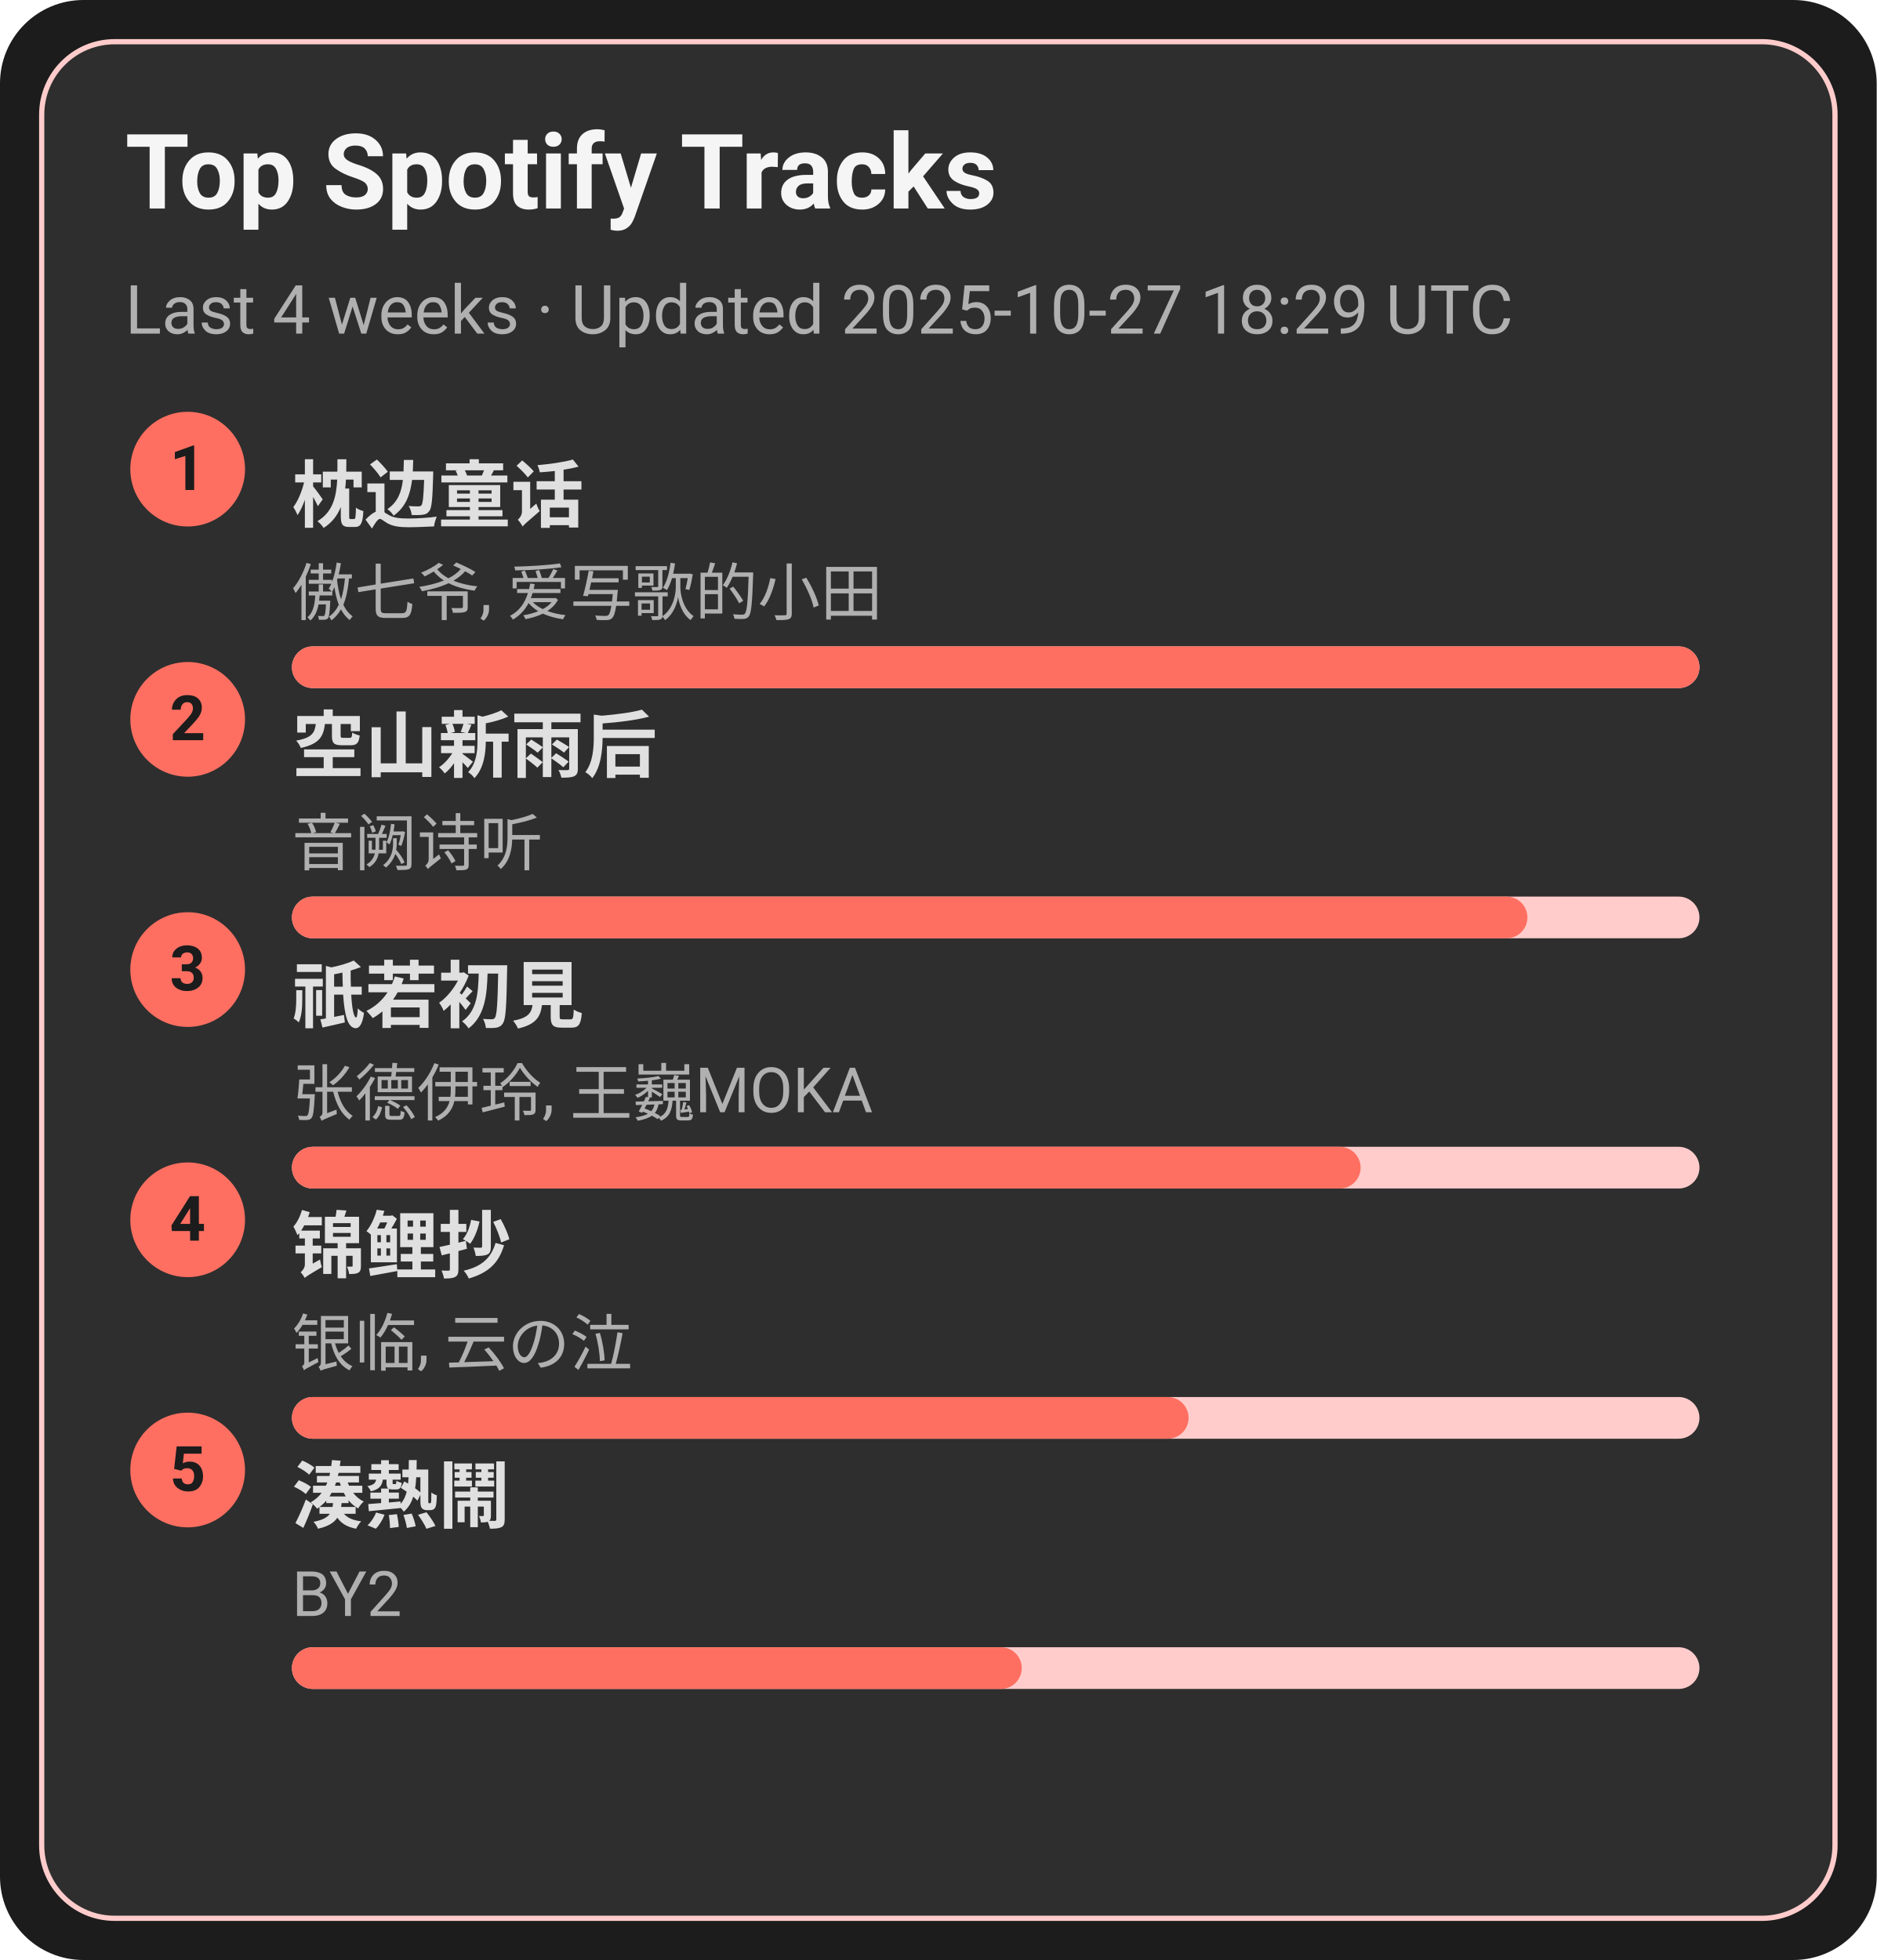
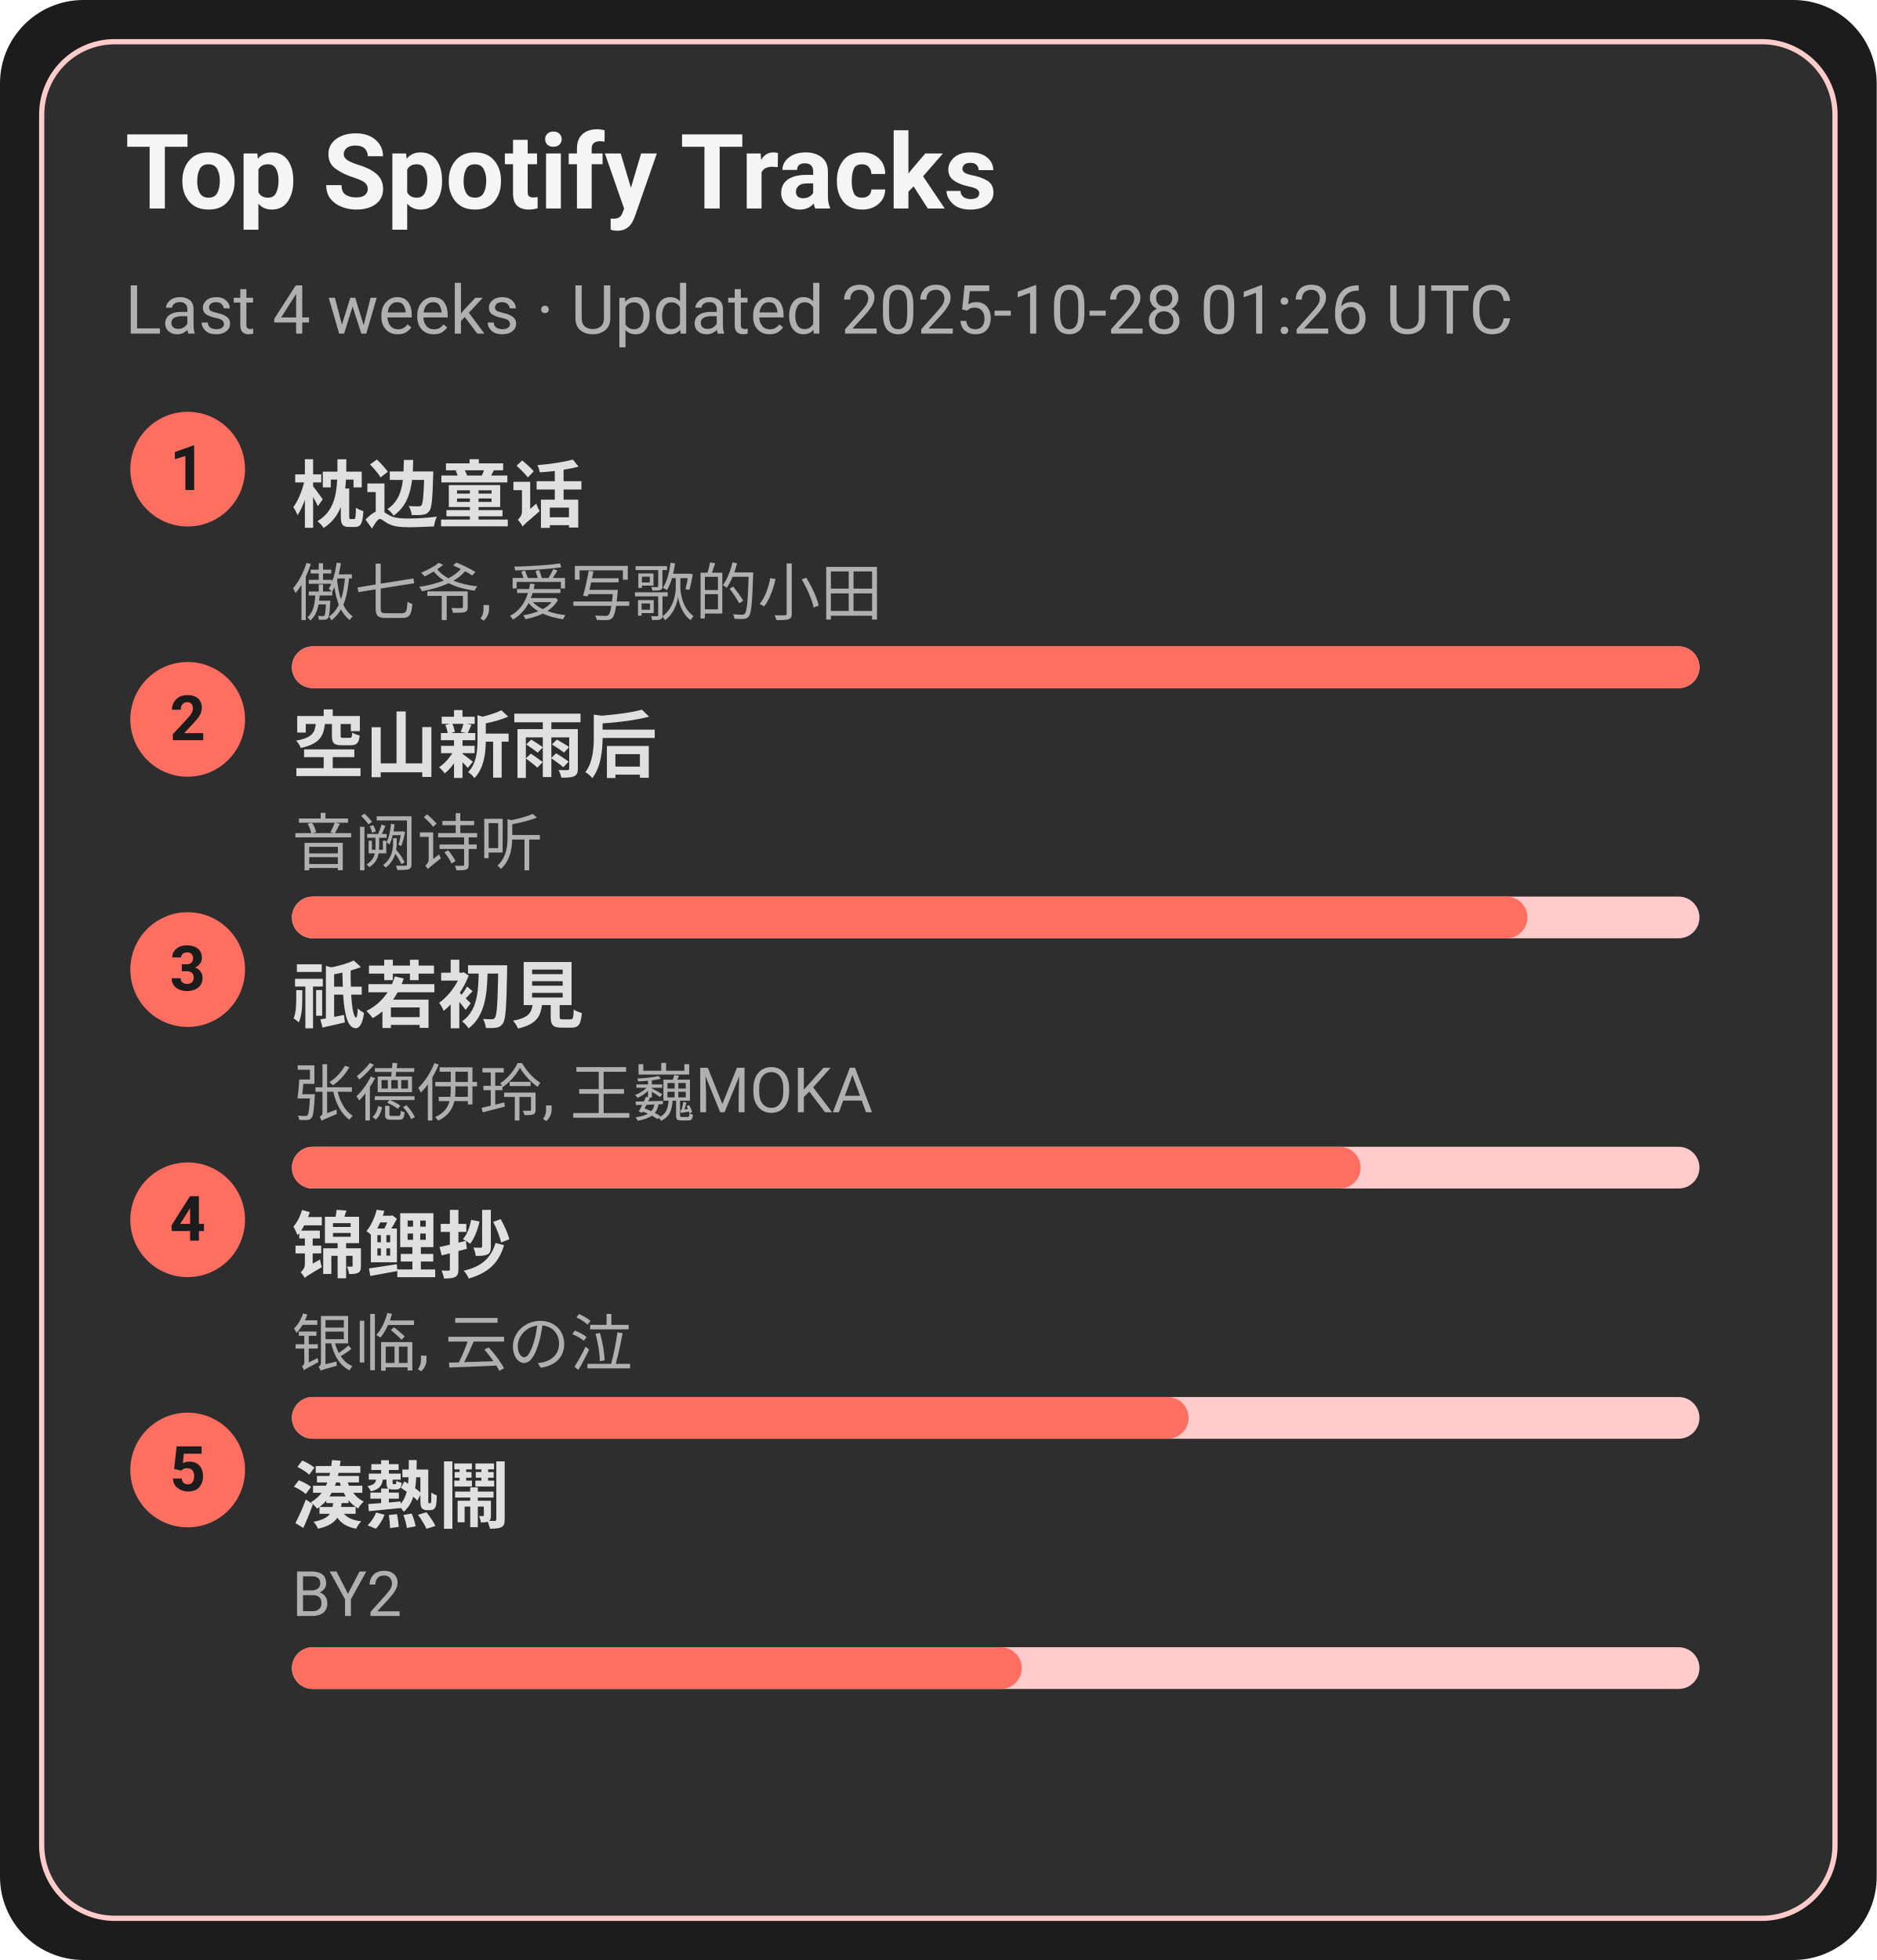
<svg xmlns="http://www.w3.org/2000/svg" width="360" height="376" viewBox="0 0 360 376">
  <style>text{font-family:-apple-system,BlinkMacSystemFont,Segoe UI,Roboto,Ubuntu,Helvetica Neue,Arial,Noto Sans,sans-serif}</style>
  <rect width="360" height="376" rx="16" fill="#1c1c1c" />
  <rect x="8" y="8" width="344" height="360" rx="14" fill="#2e2e2e" stroke="#ffcccb" />
  <text x="24" y="40" font-size="20" fill="#f5f5f5" font-weight="600">Top Spotify Tracks</text>
-   <text x="24" y="64" font-size="13" fill="#b0b0b0">Last 4 weeks · Updated 2025-10-27 18:29 UTC</text>
+   <text x="24" y="64" font-size="13" fill="#b0b0b0">Last 4 weeks · Updated 2025-10-28 01:26 UTC</text>
  <circle cx="36" cy="90" r="11" fill="#ff6f61" />
  <text x="36" y="94" text-anchor="middle" font-size="12" fill="#1c1c1c" font-weight="700">1</text>
  <a href="https://open.spotify.com/track/3I8tlHNA9NM8dL0B23xGIY" target="_blank" rel="noopener noreferrer">
    <text x="56" y="100" font-size="14" fill="#e0e0e0" font-weight="600">枕边童话</text>
  </a>
  <text x="56" y="118" font-size="12" fill="#b0b0b0">傲七爷, 爱写歌的小田</text>
  <rect x="56" y="124" width="270" height="8" rx="4" fill="#ffcccb" />
  <rect x="56" y="124" width="270" height="8" rx="4" fill="#ff6f61" />
  <circle cx="36" cy="138" r="11" fill="#ff6f61" />
  <text x="36" y="142" text-anchor="middle" font-size="12" fill="#1c1c1c" font-weight="700">2</text>
  <a href="https://open.spotify.com/track/7c1D58U8AIVOGlYzh5U6sk" target="_blank" rel="noopener noreferrer">
    <text x="56" y="148" font-size="14" fill="#e0e0e0" font-weight="600">空山新雨后</text>
  </a>
  <text x="56" y="166" font-size="12" fill="#b0b0b0">音阙诗听</text>
  <rect x="56" y="172" width="270" height="8" rx="4" fill="#ffcccb" />
  <rect x="56" y="172" width="237" height="8" rx="4" fill="#ff6f61" />
  <circle cx="36" cy="186" r="11" fill="#ff6f61" />
  <text x="36" y="190" text-anchor="middle" font-size="12" fill="#1c1c1c" font-weight="700">3</text>
  <a href="https://open.spotify.com/track/5X4U0jJr9H4oOoXTpiVkyA" target="_blank" rel="noopener noreferrer">
    <text x="56" y="196" font-size="14" fill="#e0e0e0" font-weight="600">祇若初見</text>
  </a>
  <text x="56" y="214" font-size="12" fill="#b0b0b0">张德伊玲, 王巍MOKA</text>
  <rect x="56" y="220" width="270" height="8" rx="4" fill="#ffcccb" />
  <rect x="56" y="220" width="205" height="8" rx="4" fill="#ff6f61" />
  <circle cx="36" cy="234" r="11" fill="#ff6f61" />
  <text x="36" y="238" text-anchor="middle" font-size="12" fill="#1c1c1c" font-weight="700">4</text>
  <a href="https://open.spotify.com/track/1KBIv1xAf0VhKsHrZaTVKu" target="_blank" rel="noopener noreferrer">
    <text x="56" y="244" font-size="14" fill="#e0e0e0" font-weight="600">锦鲤抄</text>
  </a>
  <text x="56" y="262" font-size="12" fill="#b0b0b0">银临, 云の泣</text>
  <rect x="56" y="268" width="270" height="8" rx="4" fill="#ffcccb" />
  <rect x="56" y="268" width="172" height="8" rx="4" fill="#ff6f61" />
  <circle cx="36" cy="282" r="11" fill="#ff6f61" />
  <text x="36" y="286" text-anchor="middle" font-size="12" fill="#1c1c1c" font-weight="700">5</text>
  <a href="https://open.spotify.com/track/2Qhxww2DKuv7gfvZkkR0wa" target="_blank" rel="noopener noreferrer">
    <text x="56" y="292" font-size="14" fill="#e0e0e0" font-weight="600">湊熱鬧</text>
  </a>
  <text x="56" y="310" font-size="12" fill="#b0b0b0">BY2</text>
  <rect x="56" y="316" width="270" height="8" rx="4" fill="#ffcccb" />
  <rect x="56" y="316" width="140" height="8" rx="4" fill="#ff6f61" />
</svg>
